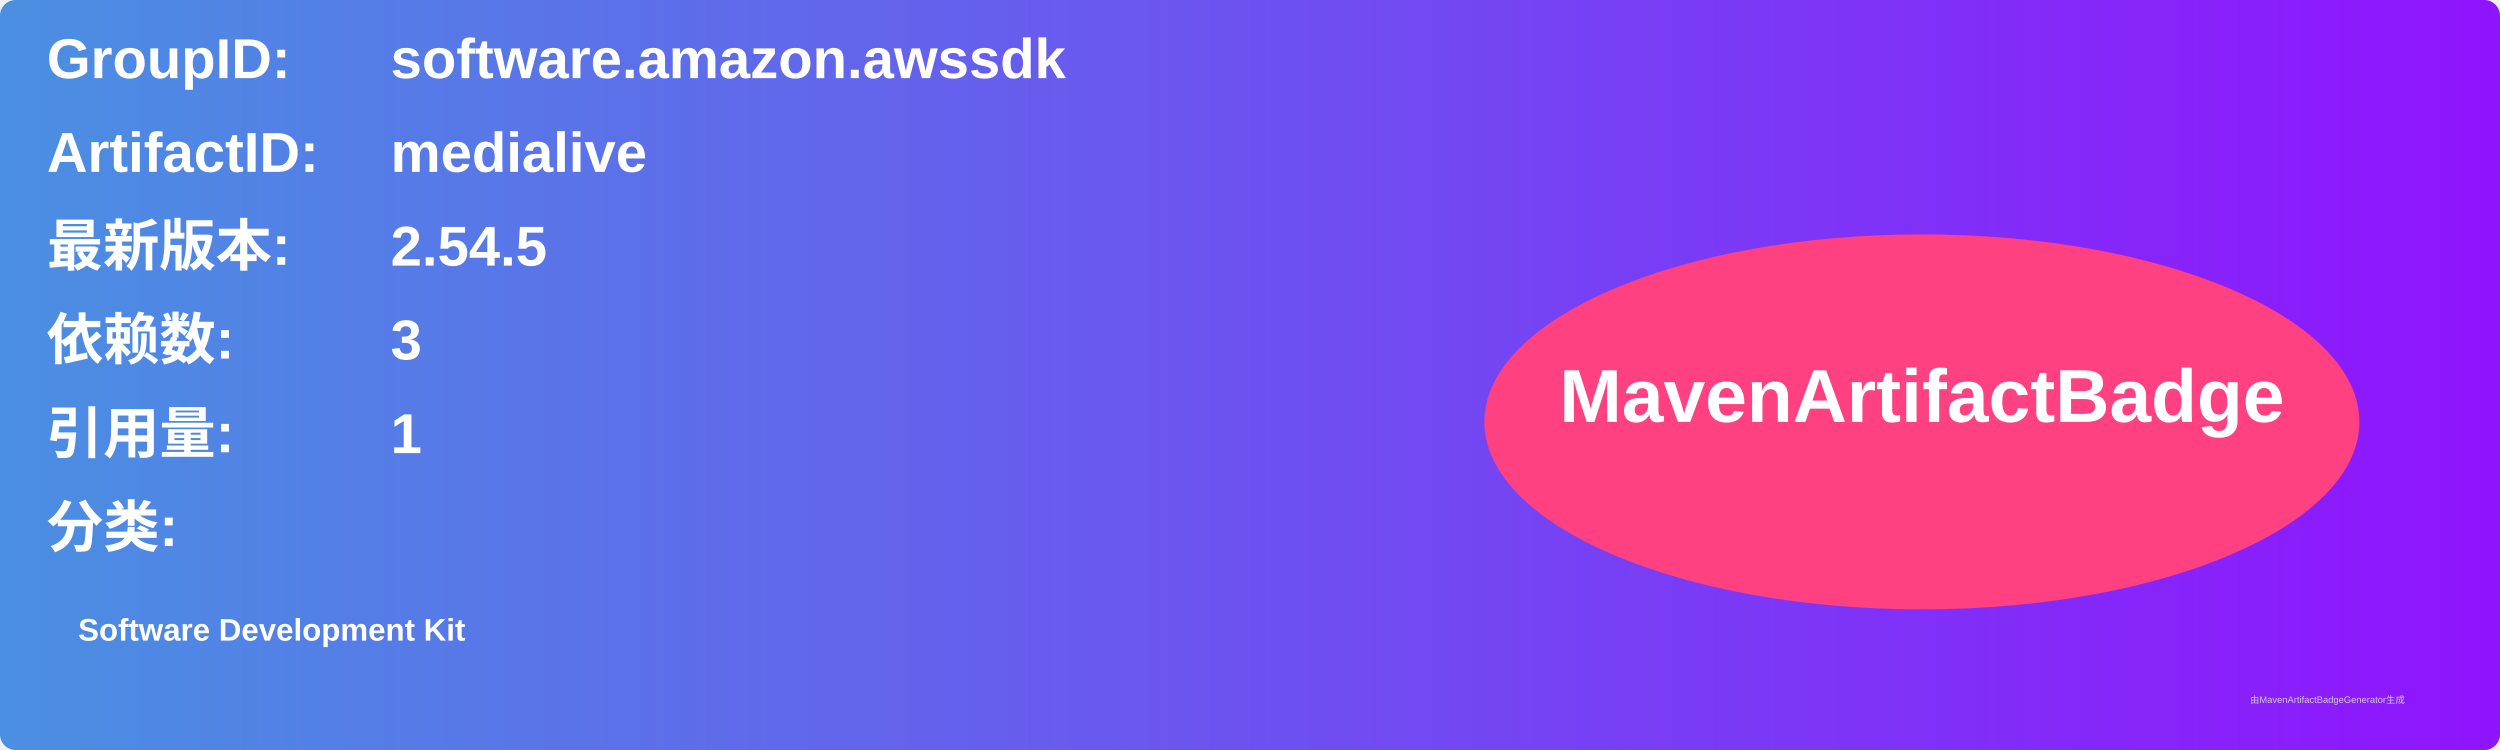
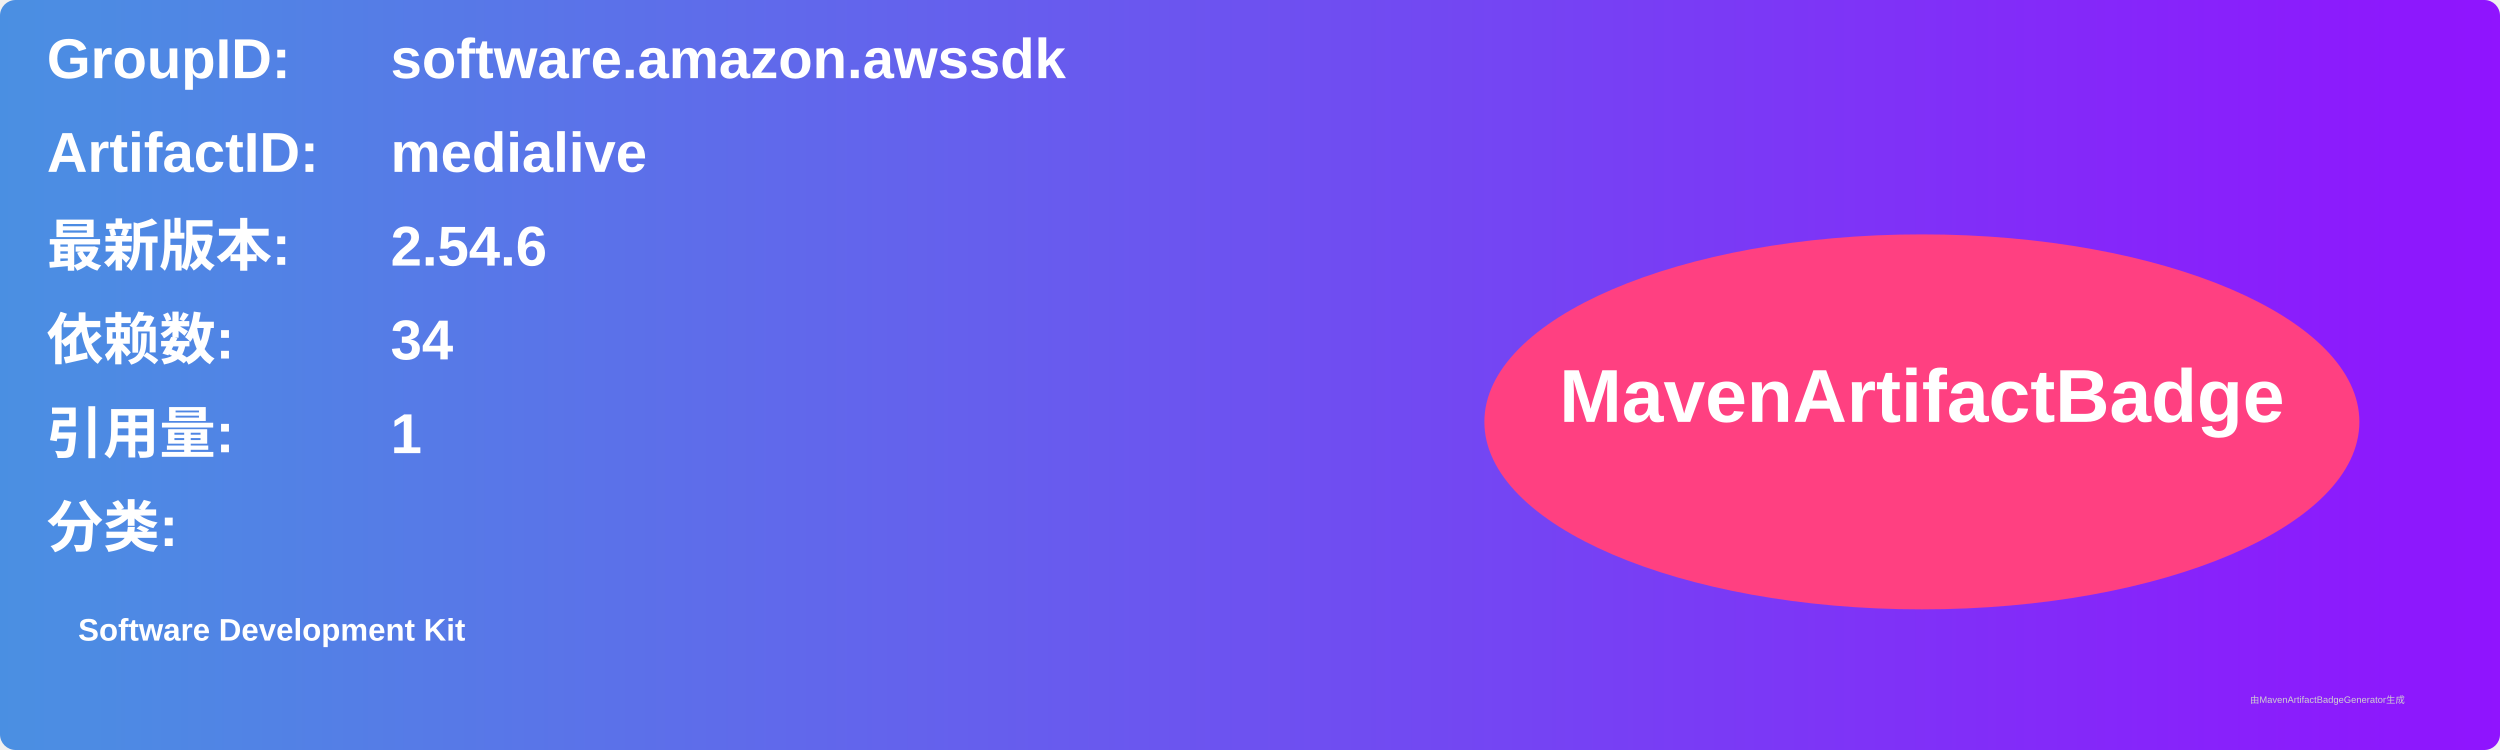
<svg xmlns="http://www.w3.org/2000/svg" width="800" height="240" viewBox="0 0 800 240">
  <linearGradient id="grad" x1="0%" y1="0%" x2="100%" y2="0%">
    <stop offset="0%" stop-color="#4a90e2" />
    <stop offset="100%" stop-color="#9013fe" />
  </linearGradient>
  <rect width="100%" height="100%" rx="5" ry="5" fill="url(#grad)" />
  <g transform="translate(15, 15)">
    <text x="0" y="10" font-family="Arial" font-size="18" fill="white" font-weight="bold" width="260">GroupID:</text>
    <text x="110" y="10" font-family="Arial" font-size="18" fill="white" font-weight="bold" width="460">software.amazon.awssdk</text>
    <text x="0" y="40" font-family="Arial" font-size="18" fill="white" font-weight="bold" width="260">ArtifactID:</text>
    <text x="110" y="40" font-family="Arial" font-size="18" fill="white" font-weight="bold" width="460">medialive</text>
    <text x="0" y="70" font-family="Arial" font-size="18" fill="white" font-weight="bold">最新版本:</text>
    <text x="110" y="70" font-family="Arial" font-size="18" fill="white" font-weight="bold">
-       <tspan font-weight="bold">2.54.5</tspan>
+       <tspan font-weight="bold">2.54.6</tspan>
    </text>
    <text x="0" y="100" font-family="Arial" font-size="18" fill="white" font-weight="bold">依赖数: </text>
    <text x="110" y="100" font-family="Arial" font-size="18" fill="white">
-       <tspan font-weight="bold">3</tspan>
+       <tspan font-weight="bold">34</tspan>
    </text>
    <text x="0" y="130" font-family="Arial" font-size="18" fill="white" font-weight="bold">引用量: </text>
    <text x="110" y="130" font-family="Arial" font-size="18" fill="white">
      <tspan font-weight="bold">1</tspan>
    </text>
    <text x="0" y="160" font-family="Arial" font-size="18" fill="white" font-weight="bold">分类:</text>
    <text x="10" y="190" font-family="Arial" font-size="10" fill="white">
      <tspan font-weight="bold">Software Development Kit</tspan>
    </text>
    <ellipse cx="600" cy="120" rx="140" ry="60" fill="#ff4081" />
    <text x="600" y="120" text-anchor="middle" font-family="Arial" font-size="24" fill="white" font-weight="bold">MavenArtifactBadge</text>
  </g>
  <text x="720" y="225" font-family="Arial" font-size="3" fill="#d0d0d0">由MavenArtifactBadgeGenerator生成</text>
</svg>
